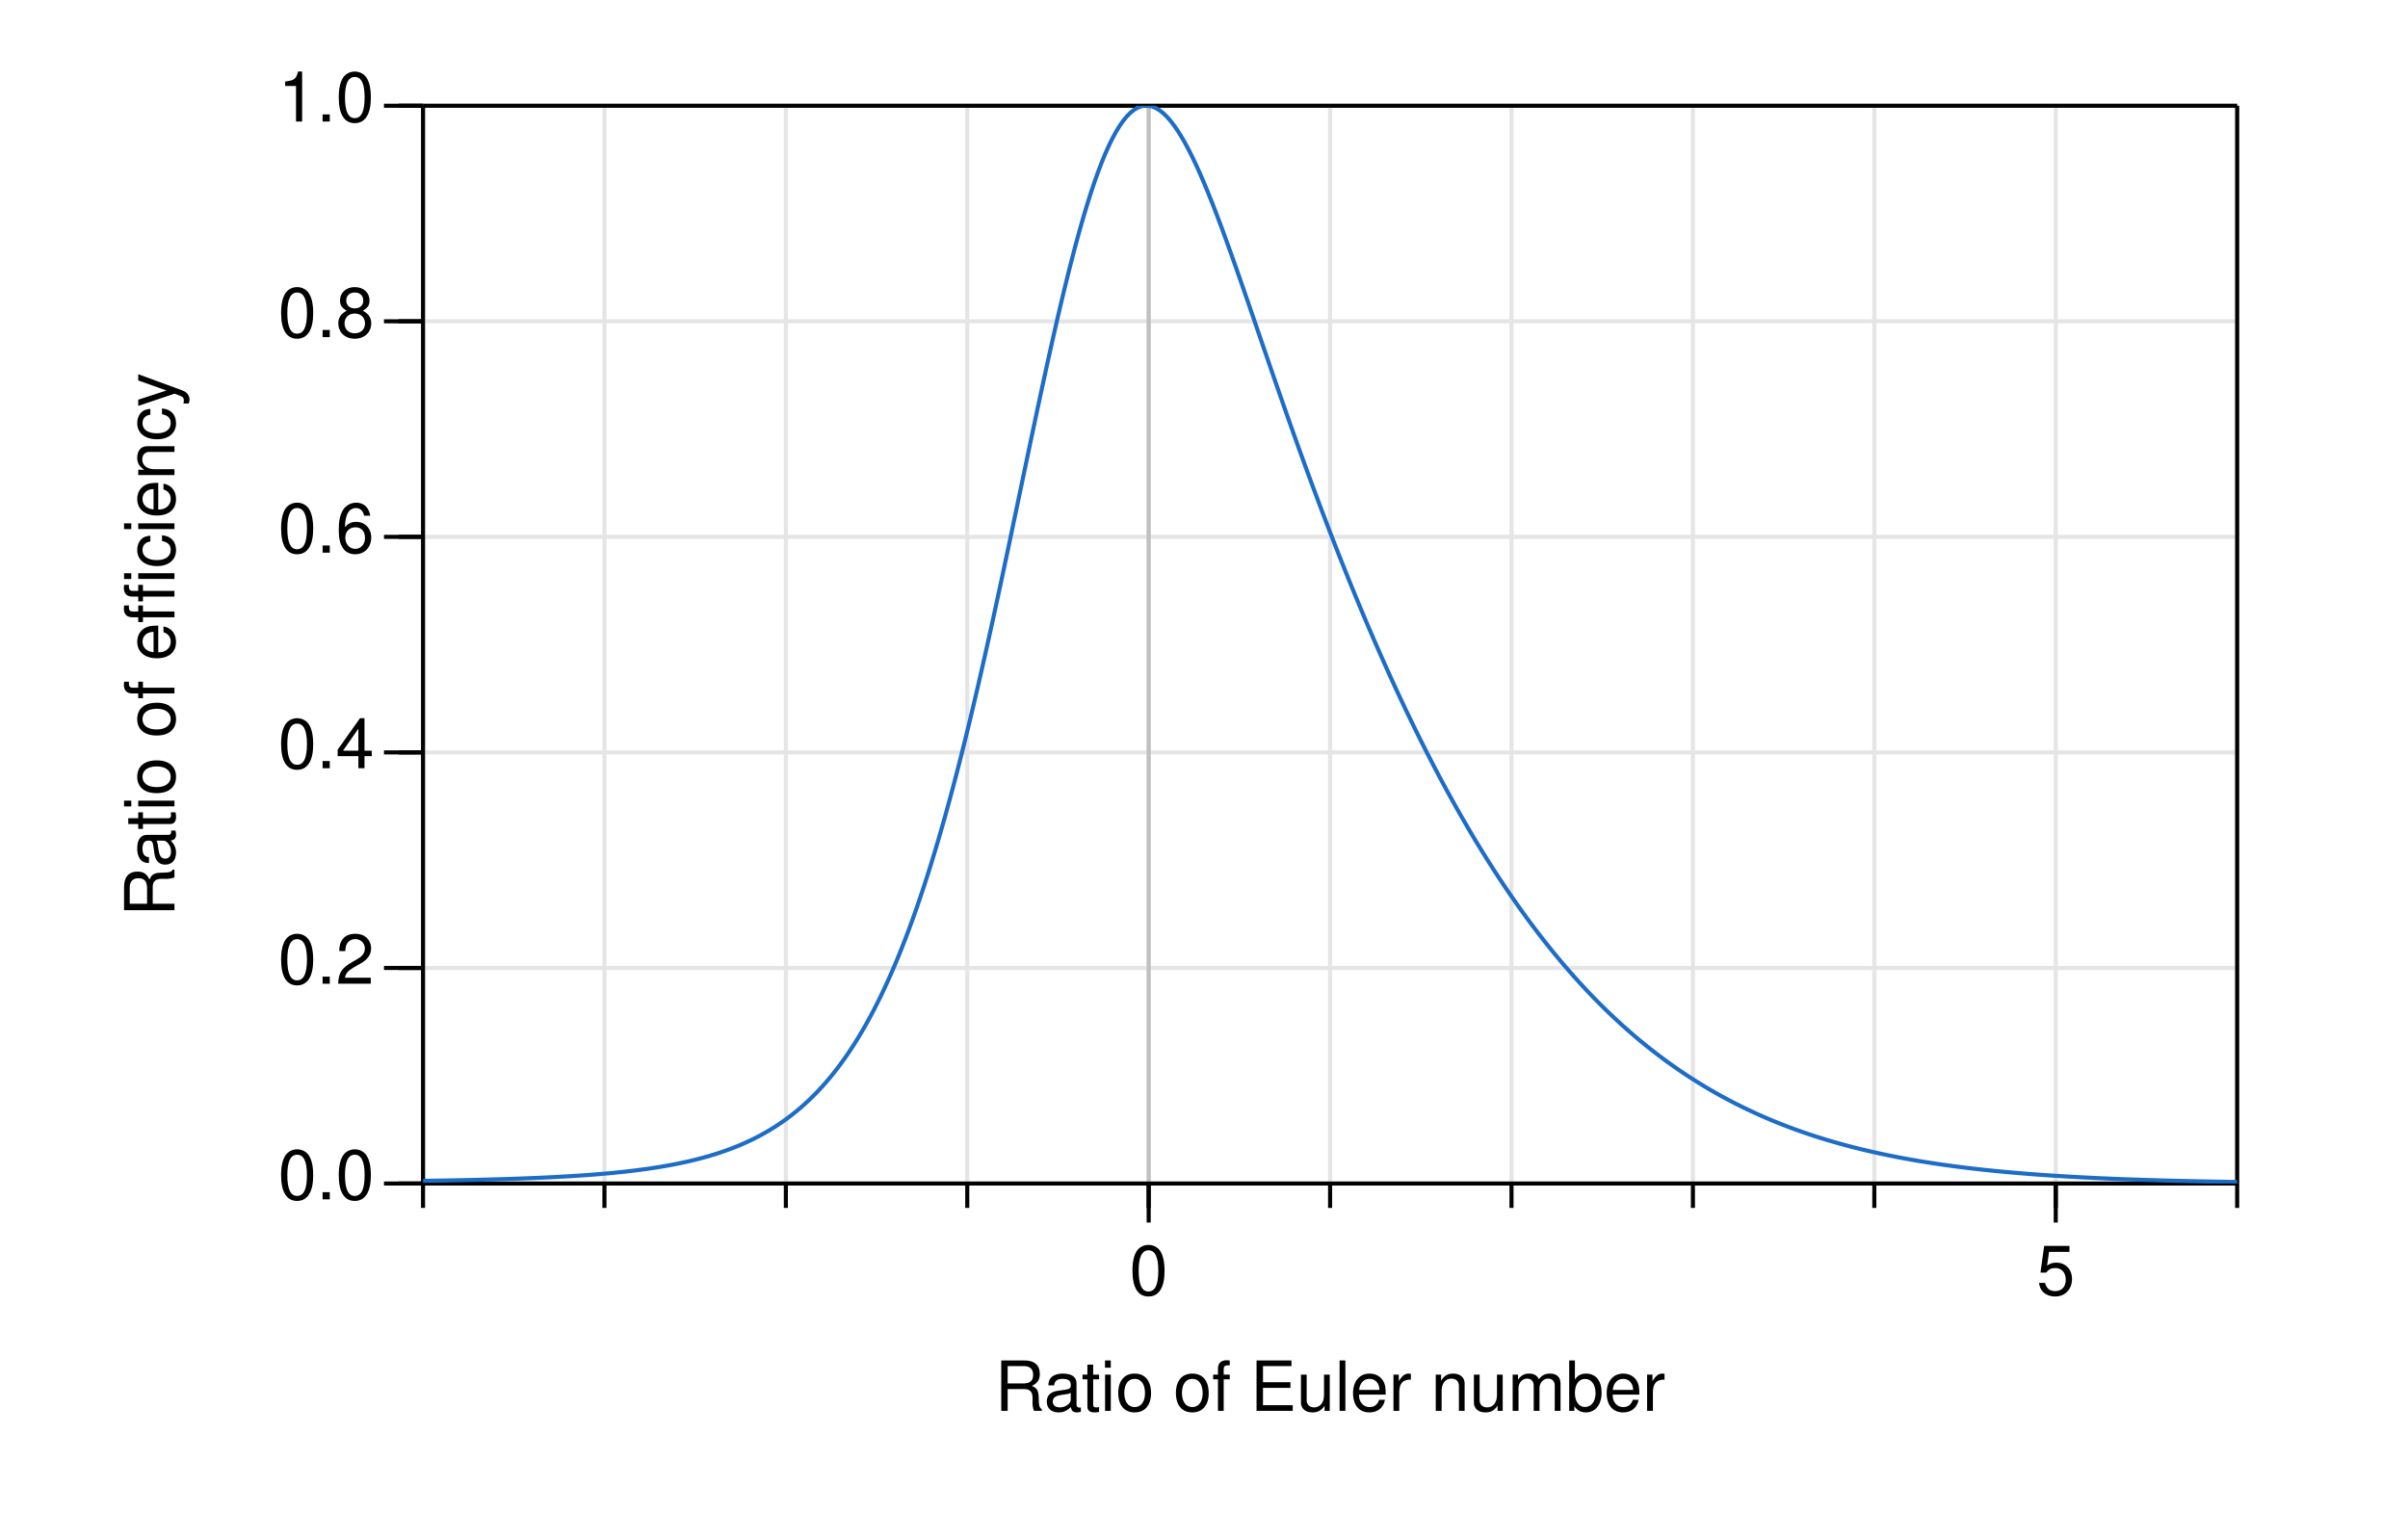
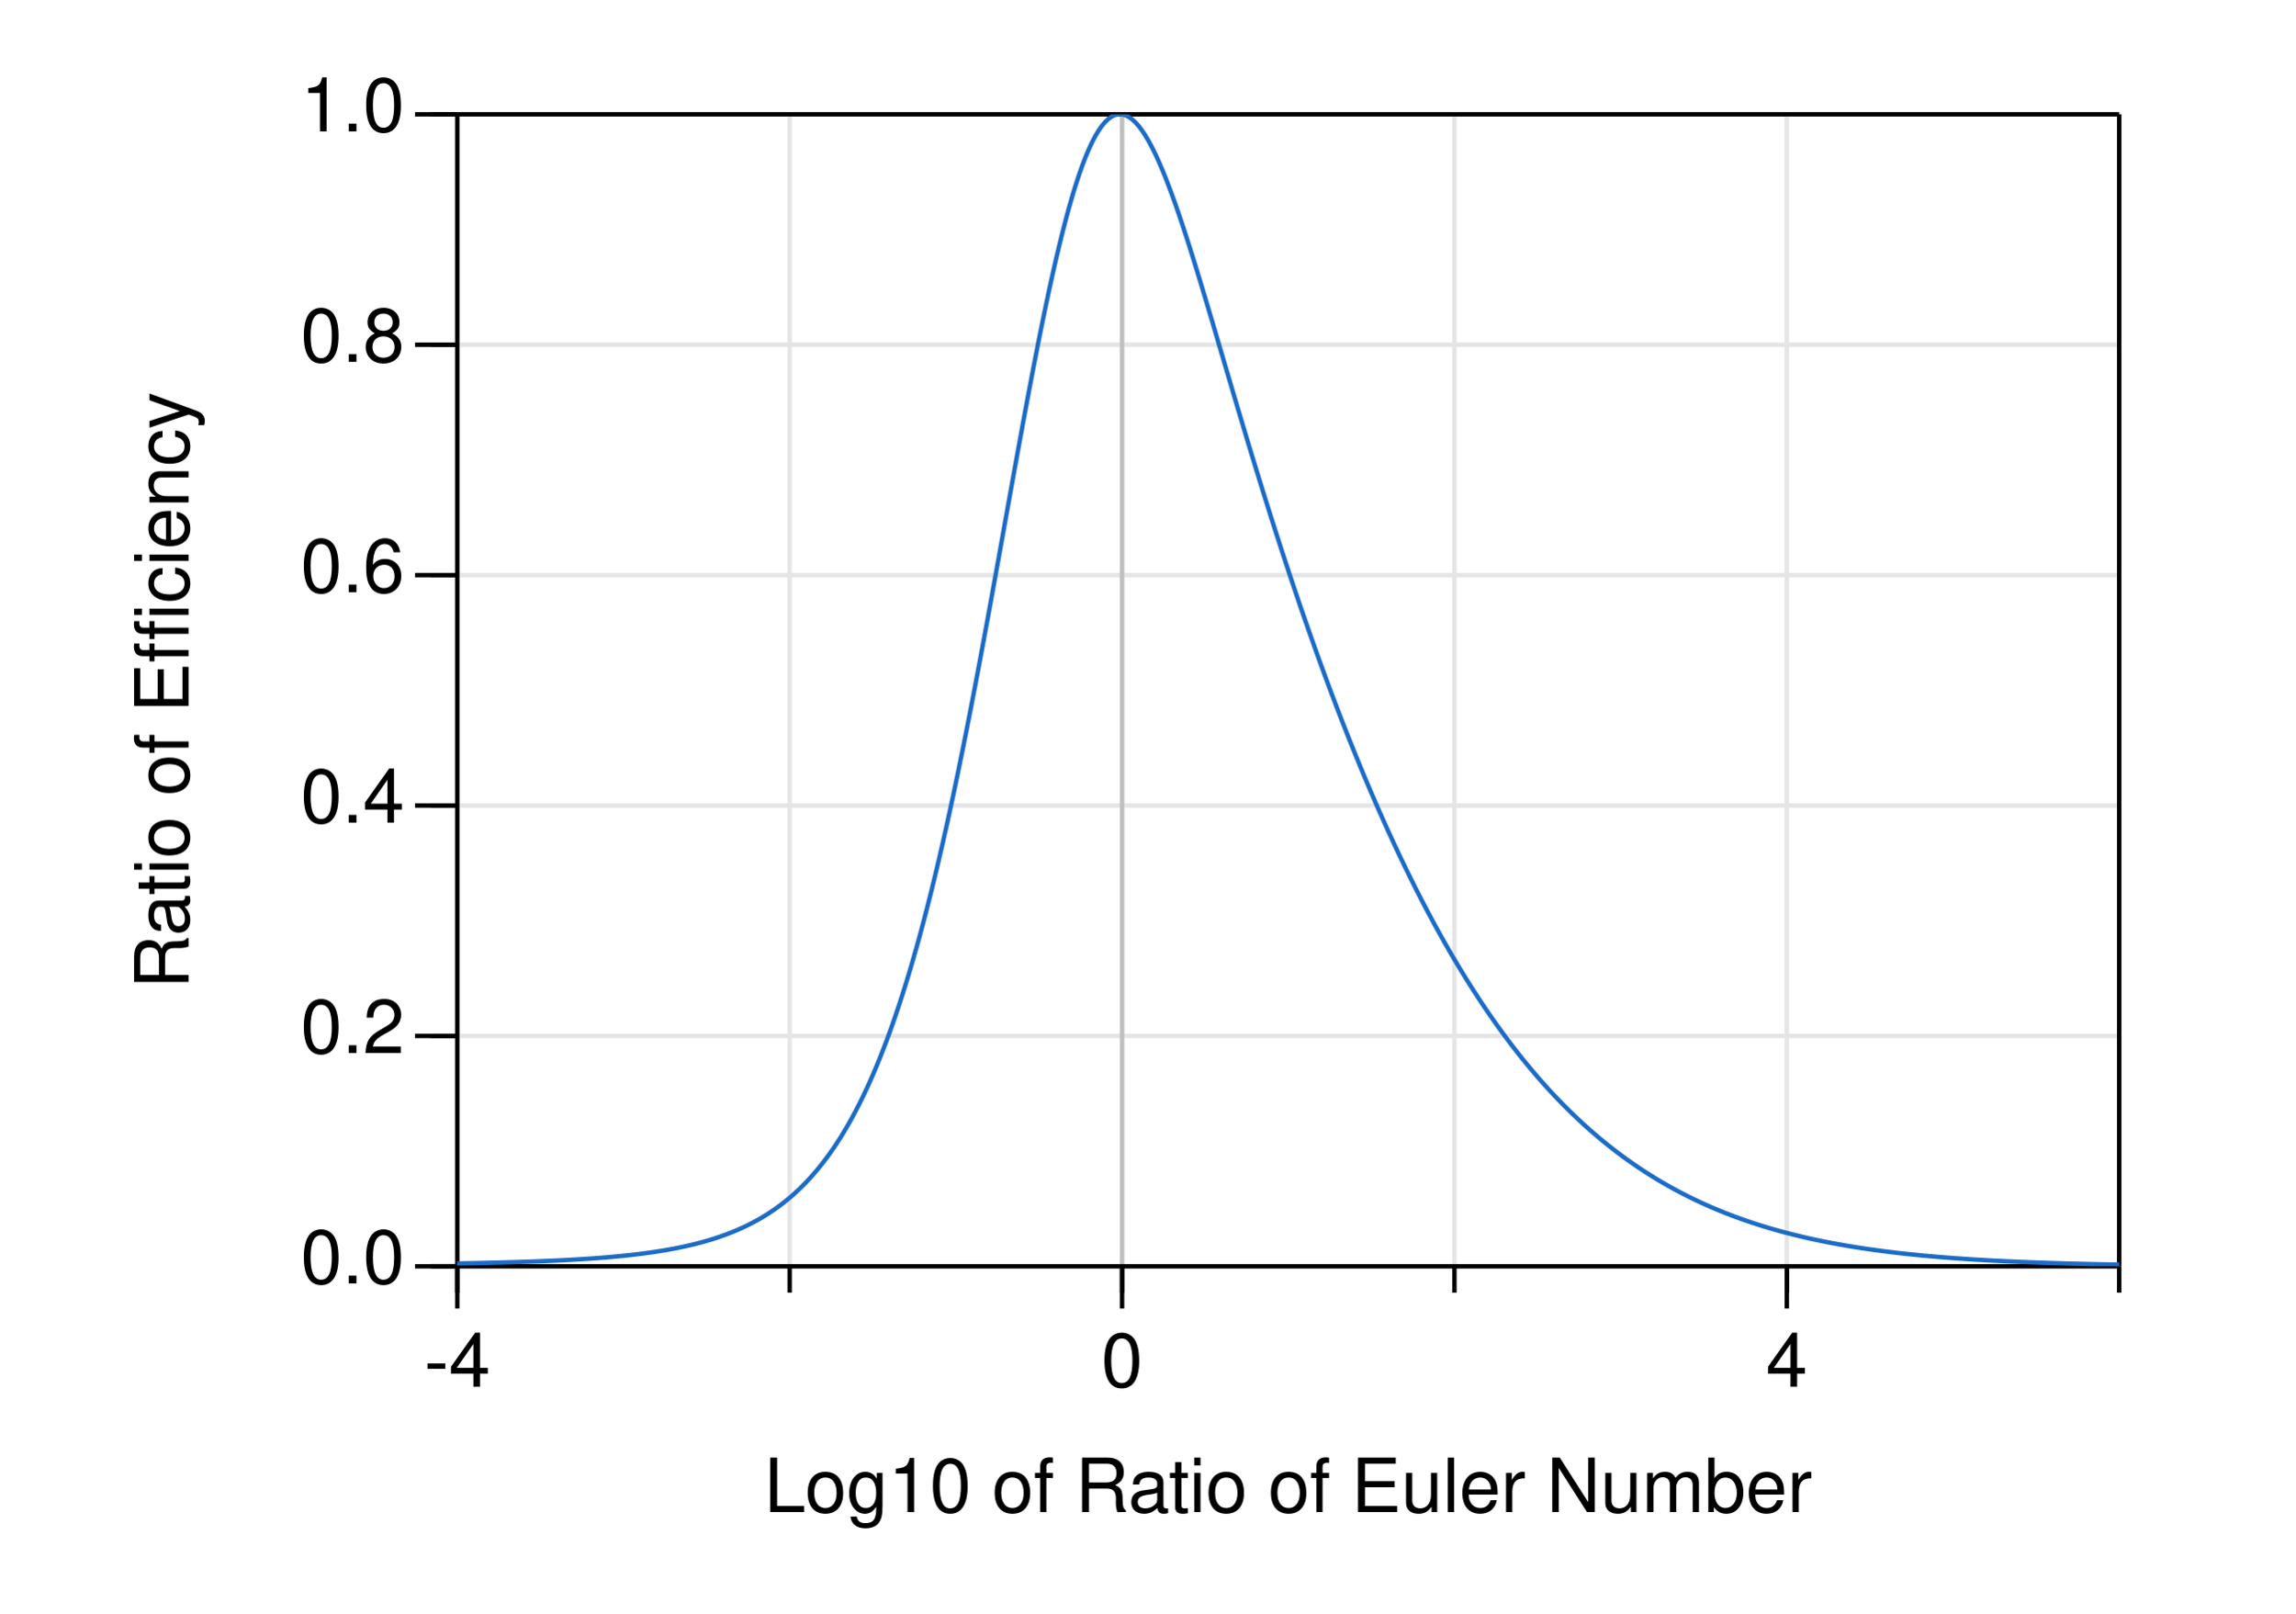
- <svg xmlns="http://www.w3.org/2000/svg" viewBox="0 0 592 372" version="1.1">
-   <polyline fill="none" stroke="rgb(229,229,229)" stroke-width="1" stroke-opacity="1" points="104,26 104,291" />
-   <polyline fill="none" stroke="rgb(229,229,229)" stroke-width="1" stroke-opacity="1" points="148.6,26 148.6,291" />
-   <polyline fill="none" stroke="rgb(229,229,229)" stroke-width="1" stroke-opacity="1" points="193.2,26 193.2,291" />
-   <polyline fill="none" stroke="rgb(229,229,229)" stroke-width="1" stroke-opacity="1" points="237.8,26 237.8,291" />
-   <polyline fill="none" stroke="rgb(229,229,229)" stroke-width="1" stroke-opacity="1" points="282.4,26 282.4,291" />
-   <polyline fill="none" stroke="rgb(229,229,229)" stroke-width="1" stroke-opacity="1" points="327,26 327,291" />
-   <polyline fill="none" stroke="rgb(229,229,229)" stroke-width="1" stroke-opacity="1" points="371.6,26 371.6,291" />
-   <polyline fill="none" stroke="rgb(229,229,229)" stroke-width="1" stroke-opacity="1" points="416.2,26 416.2,291" />
-   <polyline fill="none" stroke="rgb(229,229,229)" stroke-width="1" stroke-opacity="1" points="460.8,26 460.8,291" />
-   <polyline fill="none" stroke="rgb(229,229,229)" stroke-width="1" stroke-opacity="1" points="505.4,26 505.4,291" />
-   <polyline fill="none" stroke="rgb(229,229,229)" stroke-width="1" stroke-opacity="1" points="550,26 550,291" />
-   <polyline fill="none" stroke="rgb(229,229,229)" stroke-width="1" stroke-opacity="1" points="104,291 550,291" />
-   <polyline fill="none" stroke="rgb(229,229,229)" stroke-width="1" stroke-opacity="1" points="104,238 550,238" />
-   <polyline fill="none" stroke="rgb(229,229,229)" stroke-width="1" stroke-opacity="1" points="104,185 550,185" />
-   <polyline fill="none" stroke="rgb(229,229,229)" stroke-width="1" stroke-opacity="1" points="104,132 550,132" />
-   <polyline fill="none" stroke="rgb(229,229,229)" stroke-width="1" stroke-opacity="1" points="104,79 550,79" />
-   <polyline fill="none" stroke="rgb(229,229,229)" stroke-width="1" stroke-opacity="1" points="104,26 550,26" />
-   <polyline fill="none" stroke="rgb(192,192,192)" stroke-width="1" stroke-opacity="1" points="282.4,26 282.4,291" />
-   <polyline fill="none" stroke="rgb(0,0,0)" stroke-width="1" stroke-opacity="1" points="104,291 550,291" />
-   <polyline fill="none" stroke="rgb(0,0,0)" stroke-width="1" stroke-opacity="1" points="550,291 550,26" />
-   <polyline fill="none" stroke="rgb(0,0,0)" stroke-width="1" stroke-opacity="1" points="550,26 104,26" />
-   <polyline fill="none" stroke="rgb(0,0,0)" stroke-width="1" stroke-opacity="1" points="104,26 104,291" />
-   <polyline fill="none" stroke="rgb(0,0,0)" stroke-width="1" stroke-opacity="1" points="104,291 104,297" />
-   <polyline fill="none" stroke="rgb(0,0,0)" stroke-width="1" stroke-opacity="1" points="148.6,291 148.6,297" />
-   <polyline fill="none" stroke="rgb(0,0,0)" stroke-width="1" stroke-opacity="1" points="193.2,291 193.2,297" />
-   <polyline fill="none" stroke="rgb(0,0,0)" stroke-width="1" stroke-opacity="1" points="237.8,291 237.8,297" />
-   <polyline fill="none" stroke="rgb(0,0,0)" stroke-width="1" stroke-opacity="1" points="282.4,291 282.4,297" />
-   <polyline fill="none" stroke="rgb(0,0,0)" stroke-width="1" stroke-opacity="1" points="327,291 327,297" />
-   <polyline fill="none" stroke="rgb(0,0,0)" stroke-width="1" stroke-opacity="1" points="371.6,291 371.6,297" />
-   <polyline fill="none" stroke="rgb(0,0,0)" stroke-width="1" stroke-opacity="1" points="416.2,291 416.2,297" />
-   <polyline fill="none" stroke="rgb(0,0,0)" stroke-width="1" stroke-opacity="1" points="460.8,291 460.8,297" />
-   <polyline fill="none" stroke="rgb(0,0,0)" stroke-width="1" stroke-opacity="1" points="505.4,291 505.4,297" />
-   <polyline fill="none" stroke="rgb(0,0,0)" stroke-width="1" stroke-opacity="1" points="550,291 550,297" />
-   <polyline fill="none" stroke="rgb(0,0,0)" stroke-width="1" stroke-opacity="1" points="282.4,291 282.4,300.6" />
-   <text fill="rgb(0,0,0)" font-size="17" font-family="helvetica" text-anchor="middle" dominant-baseline="central" x="282.4" y="314.5">0</text>
-   <polyline fill="none" stroke="rgb(0,0,0)" stroke-width="1" stroke-opacity="1" points="505.4,291 505.4,300.6" />
-   <text fill="rgb(0,0,0)" font-size="17" font-family="helvetica" text-anchor="middle" dominant-baseline="central" x="505.4" y="314.5">5</text>
-   <polyline fill="none" stroke="rgb(0,0,0)" stroke-width="1" stroke-opacity="1" points="98,291 104,291" />
-   <polyline fill="none" stroke="rgb(0,0,0)" stroke-width="1" stroke-opacity="1" points="98,238 104,238" />
-   <polyline fill="none" stroke="rgb(0,0,0)" stroke-width="1" stroke-opacity="1" points="98,185 104,185" />
-   <polyline fill="none" stroke="rgb(0,0,0)" stroke-width="1" stroke-opacity="1" points="98,132 104,132" />
-   <polyline fill="none" stroke="rgb(0,0,0)" stroke-width="1" stroke-opacity="1" points="98,79 104,79" />
+ <svg xmlns="http://www.w3.org/2000/svg" viewBox="0 0 522 367" version="1.1">
+   <polyline fill="none" stroke="rgb(229,229,229)" stroke-width="1" stroke-opacity="1" points="104,26 104,288" />
+   <polyline fill="none" stroke="rgb(229,229,229)" stroke-width="1" stroke-opacity="1" points="179.6,26 179.6,288" />
+   <polyline fill="none" stroke="rgb(229,229,229)" stroke-width="1" stroke-opacity="1" points="255.2,26 255.2,288" />
+   <polyline fill="none" stroke="rgb(229,229,229)" stroke-width="1" stroke-opacity="1" points="330.8,26 330.8,288" />
+   <polyline fill="none" stroke="rgb(229,229,229)" stroke-width="1" stroke-opacity="1" points="406.4,26 406.4,288" />
+   <polyline fill="none" stroke="rgb(229,229,229)" stroke-width="1" stroke-opacity="1" points="482,26 482,288" />
+   <polyline fill="none" stroke="rgb(229,229,229)" stroke-width="1" stroke-opacity="1" points="104,288 482,288" />
+   <polyline fill="none" stroke="rgb(229,229,229)" stroke-width="1" stroke-opacity="1" points="104,235.6 482,235.6" />
+   <polyline fill="none" stroke="rgb(229,229,229)" stroke-width="1" stroke-opacity="1" points="104,183.2 482,183.2" />
+   <polyline fill="none" stroke="rgb(229,229,229)" stroke-width="1" stroke-opacity="1" points="104,130.8 482,130.8" />
+   <polyline fill="none" stroke="rgb(229,229,229)" stroke-width="1" stroke-opacity="1" points="104,78.4 482,78.4" />
+   <polyline fill="none" stroke="rgb(229,229,229)" stroke-width="1" stroke-opacity="1" points="104,26 482,26" />
+   <polyline fill="none" stroke="rgb(192,192,192)" stroke-width="1" stroke-opacity="1" points="255.2,26 255.2,288" />
+   <polyline fill="none" stroke="rgb(0,0,0)" stroke-width="1" stroke-opacity="1" points="104,288 482,288" />
+   <polyline fill="none" stroke="rgb(0,0,0)" stroke-width="1" stroke-opacity="1" points="482,288 482,26" />
+   <polyline fill="none" stroke="rgb(0,0,0)" stroke-width="1" stroke-opacity="1" points="482,26 104,26" />
+   <polyline fill="none" stroke="rgb(0,0,0)" stroke-width="1" stroke-opacity="1" points="104,26 104,288" />
+   <polyline fill="none" stroke="rgb(0,0,0)" stroke-width="1" stroke-opacity="1" points="104,288 104,294" />
+   <polyline fill="none" stroke="rgb(0,0,0)" stroke-width="1" stroke-opacity="1" points="179.6,288 179.6,294" />
+   <polyline fill="none" stroke="rgb(0,0,0)" stroke-width="1" stroke-opacity="1" points="255.2,288 255.2,294" />
+   <polyline fill="none" stroke="rgb(0,0,0)" stroke-width="1" stroke-opacity="1" points="330.8,288 330.8,294" />
+   <polyline fill="none" stroke="rgb(0,0,0)" stroke-width="1" stroke-opacity="1" points="406.4,288 406.4,294" />
+   <polyline fill="none" stroke="rgb(0,0,0)" stroke-width="1" stroke-opacity="1" points="482,288 482,294" />
+   <polyline fill="none" stroke="rgb(0,0,0)" stroke-width="1" stroke-opacity="1" points="104,288 104,297.6" />
+   <text fill="rgb(0,0,0)" font-size="17" font-family="helvetica" text-anchor="middle" dominant-baseline="central" x="104" y="311.5">-4</text>
+   <polyline fill="none" stroke="rgb(0,0,0)" stroke-width="1" stroke-opacity="1" points="255.2,288 255.2,297.6" />
+   <text fill="rgb(0,0,0)" font-size="17" font-family="helvetica" text-anchor="middle" dominant-baseline="central" x="255.2" y="311.5">0</text>
+   <polyline fill="none" stroke="rgb(0,0,0)" stroke-width="1" stroke-opacity="1" points="406.4,288 406.4,297.6" />
+   <text fill="rgb(0,0,0)" font-size="17" font-family="helvetica" text-anchor="middle" dominant-baseline="central" x="406.4" y="311.5">4</text>
+   <polyline fill="none" stroke="rgb(0,0,0)" stroke-width="1" stroke-opacity="1" points="98,288 104,288" />
+   <polyline fill="none" stroke="rgb(0,0,0)" stroke-width="1" stroke-opacity="1" points="98,235.6 104,235.6" />
+   <polyline fill="none" stroke="rgb(0,0,0)" stroke-width="1" stroke-opacity="1" points="98,183.2 104,183.2" />
+   <polyline fill="none" stroke="rgb(0,0,0)" stroke-width="1" stroke-opacity="1" points="98,130.8 104,130.8" />
+   <polyline fill="none" stroke="rgb(0,0,0)" stroke-width="1" stroke-opacity="1" points="98,78.4 104,78.4" />
  <polyline fill="none" stroke="rgb(0,0,0)" stroke-width="1" stroke-opacity="1" points="98,26 104,26" />
-   <rect fill="none" stroke="none" stroke-dasharray="none" stroke-width="1" stroke-opacity="1" x="14" y="280" width="78" height="22" />
-   <polyline fill="none" stroke="rgb(0,0,0)" stroke-width="1" stroke-opacity="1" points="94.4,291 104,291" />
-   <text fill="rgb(0,0,0)" font-size="17" font-family="helvetica" text-anchor="end" dominant-baseline="central" x="92" y="291">0.0</text>
-   <polyline fill="none" stroke="rgb(0,0,0)" stroke-width="1" stroke-opacity="1" points="94.4,238 104,238" />
-   <text fill="rgb(0,0,0)" font-size="17" font-family="helvetica" text-anchor="end" dominant-baseline="central" x="92" y="238">0.2</text>
-   <polyline fill="none" stroke="rgb(0,0,0)" stroke-width="1" stroke-opacity="1" points="94.4,185 104,185" />
-   <text fill="rgb(0,0,0)" font-size="17" font-family="helvetica" text-anchor="end" dominant-baseline="central" x="92" y="185">0.4</text>
-   <polyline fill="none" stroke="rgb(0,0,0)" stroke-width="1" stroke-opacity="1" points="94.4,132 104,132" />
-   <text fill="rgb(0,0,0)" font-size="17" font-family="helvetica" text-anchor="end" dominant-baseline="central" x="92" y="132">0.6</text>
-   <polyline fill="none" stroke="rgb(0,0,0)" stroke-width="1" stroke-opacity="1" points="94.4,79 104,79" />
-   <text fill="rgb(0,0,0)" font-size="17" font-family="helvetica" text-anchor="end" dominant-baseline="central" x="92" y="79">0.8</text>
+   <rect fill="none" stroke="none" stroke-dasharray="none" stroke-width="1" stroke-opacity="1" x="14" y="277" width="78" height="22" />
+   <polyline fill="none" stroke="rgb(0,0,0)" stroke-width="1" stroke-opacity="1" points="94.4,288 104,288" />
+   <text fill="rgb(0,0,0)" font-size="17" font-family="helvetica" text-anchor="end" dominant-baseline="central" x="92" y="288">0.0</text>
+   <polyline fill="none" stroke="rgb(0,0,0)" stroke-width="1" stroke-opacity="1" points="94.4,235.6 104,235.6" />
+   <text fill="rgb(0,0,0)" font-size="17" font-family="helvetica" text-anchor="end" dominant-baseline="central" x="92" y="235.6">0.2</text>
+   <polyline fill="none" stroke="rgb(0,0,0)" stroke-width="1" stroke-opacity="1" points="94.4,183.2 104,183.2" />
+   <text fill="rgb(0,0,0)" font-size="17" font-family="helvetica" text-anchor="end" dominant-baseline="central" x="92" y="183.2">0.4</text>
+   <polyline fill="none" stroke="rgb(0,0,0)" stroke-width="1" stroke-opacity="1" points="94.4,130.8 104,130.8" />
+   <text fill="rgb(0,0,0)" font-size="17" font-family="helvetica" text-anchor="end" dominant-baseline="central" x="92" y="130.8">0.6</text>
+   <polyline fill="none" stroke="rgb(0,0,0)" stroke-width="1" stroke-opacity="1" points="94.4,78.4 104,78.4" />
+   <text fill="rgb(0,0,0)" font-size="17" font-family="helvetica" text-anchor="end" dominant-baseline="central" x="92" y="78.4">0.8</text>
  <polyline fill="none" stroke="rgb(0,0,0)" stroke-width="1" stroke-opacity="1" points="94.4,26 104,26" />
  <text fill="rgb(0,0,0)" font-size="17" font-family="helvetica" text-anchor="end" dominant-baseline="central" x="92" y="26">1.0</text>
-   <text fill="rgb(0,0,0)" font-size="17" font-family="helvetica" text-anchor="middle" dominant-baseline="central" transform="translate(39, 158.5) rotate(-90)">Ratio of efficiency</text>
-   <text fill="rgb(0,0,0)" font-size="17" font-family="helvetica" text-anchor="middle" dominant-baseline="central" x="327" y="343">Ratio of Euler number</text>
+   <text fill="rgb(0,0,0)" font-size="17" font-family="helvetica" text-anchor="middle" dominant-baseline="central" transform="translate(39, 157) rotate(-90)">Ratio of Efficiency</text>
+   <text fill="rgb(0,0,0)" font-size="17" font-family="helvetica" text-anchor="middle" dominant-baseline="central" x="293" y="340">Log10 of Ratio of Euler Number</text>
  <clipPath id="clipArea1">
-     <rect x="104" y="26" width="447" height="265">
+     <rect x="104" y="26" width="379" height="262">
		</rect>
  </clipPath>
-   <polyline fill="none" stroke="rgb(28,108,200)" stroke-width="1" stroke-opacity="1" clip-path="url(#clipArea1)" points="104,290.343 104.892,290.33 105.784,290.316 106.676,290.302 107.568,290.287 108.46,290.272 109.352,290.257 110.244,290.24 111.136,290.224 112.028,290.207 112.92,290.189 113.812,290.17 114.704,290.151 115.596,290.132 116.488,290.111 117.38,290.09 118.272,290.068 119.164,290.046 120.056,290.022 120.948,289.998 121.84,289.973 122.732,289.947 123.624,289.92 124.516,289.893 125.408,289.864 126.3,289.834 127.192,289.803 128.084,289.771 128.976,289.737 129.868,289.703 130.76,289.667 131.652,289.63 132.544,289.591 133.436,289.551 134.328,289.51 135.22,289.467 136.112,289.422 137.004,289.376 137.896,289.327 138.788,289.277 139.68,289.225 140.572,289.171 141.464,289.115 142.356,289.057 143.248,288.996 144.14,288.933 145.032,288.867 145.924,288.799 146.816,288.728 147.708,288.654 148.6,288.577 149.492,288.497 150.384,288.413 151.276,288.327 152.168,288.236 153.06,288.142 153.952,288.045 154.844,287.943 155.736,287.836 156.628,287.726 157.52,287.61 158.412,287.49 159.304,287.365 160.196,287.234 161.088,287.098 161.98,286.956 162.872,286.809 163.764,286.654 164.656,286.493 165.548,286.326 166.44,286.15 167.332,285.968 168.224,285.777 169.116,285.579 170.008,285.371 170.9,285.155 171.792,284.929 172.684,284.693 173.576,284.447 174.468,284.19 175.36,283.922 176.252,283.642 177.144,283.349 178.036,283.044 178.928,282.726 179.82,282.393 180.712,282.046 181.604,281.683 182.496,281.304 183.388,280.909 184.28,280.496 185.172,280.065 186.064,279.616 186.956,279.146 187.848,278.655 188.74,278.144 189.632,277.609 190.524,277.052 191.416,276.469 192.308,275.862 193.2,275.228 194.092,274.566 194.984,273.876 195.876,273.156 196.768,272.405 197.66,271.622 198.552,270.805 199.444,269.953 200.336,269.066 201.228,268.14 202.12,267.176 203.012,266.172 203.904,265.125 204.796,264.036 205.688,262.901 206.58,261.72 207.472,260.492 208.364,259.213 209.256,257.884 210.148,256.501 211.04,255.064 211.932,253.572 212.824,252.021 213.716,250.411 214.608,248.74 215.5,247.007 216.392,245.209 217.284,243.345 218.176,241.414 219.068,239.414 219.96,237.344 220.852,235.202 221.744,232.986 222.636,230.697 223.528,228.332 224.42,225.89 225.312,223.371 226.204,220.773 227.096,218.096 227.988,215.339 228.88,212.503 229.772,209.585 230.664,206.587 231.556,203.509 232.448,200.351 233.34,197.113 234.232,193.797 235.124,190.403 236.016,186.932 236.908,183.387 237.8,179.769 238.692,176.081 239.584,172.324 240.476,168.501 241.368,164.616 242.26,160.673 243.152,156.674 244.044,152.625 244.936,148.529 245.828,144.392 246.72,140.218 247.612,136.014 248.504,131.784 249.396,127.536 250.288,123.277 251.18,119.011 252.072,114.748 252.964,110.494 253.856,106.258 254.748,102.046 255.64,97.868 256.532,93.731 257.424,89.643 258.316,85.615 259.208,81.653 260.1,77.768 260.992,73.966 261.884,70.258 262.776,66.651 263.668,63.155 264.56,59.776 265.452,56.523 266.344,53.404 267.236,50.426 268.128,47.595 269.02,44.919 269.912,42.404 270.804,40.054 271.696,37.875 272.588,35.871 273.48,34.046 274.372,32.403 275.264,30.945 276.156,29.674 277.048,28.59 277.94,27.694 278.832,26.985 279.724,26.464 280.616,26.128 281.508,25.974 282.4,26 283.292,26.203 284.184,26.577 285.076,27.119 285.968,27.824 286.86,28.685 287.752,29.696 288.644,30.852 289.536,32.145 290.428,33.568 291.32,35.115 292.212,36.778 293.104,38.548 293.996,40.42 294.888,42.386 295.78,44.437 296.672,46.567 297.564,48.769 298.456,51.036 299.348,53.36 300.24,55.736 301.132,58.157 302.024,60.618 302.916,63.112 303.808,65.634 304.7,68.18 305.592,70.745 306.484,73.324 307.376,75.913 308.268,78.51 309.16,81.109 310.052,83.71 310.944,86.308 311.836,88.901 312.728,91.488 313.62,94.066 314.512,96.633 315.404,99.188 316.296,101.73 317.188,104.257 318.08,106.768 318.972,109.263 319.864,111.741 320.756,114.2 321.648,116.641 322.54,119.064 323.432,121.466 324.324,123.849 325.216,126.212 326.108,128.555 327,130.877 327.892,133.179 328.784,135.46 329.676,137.72 330.568,139.959 331.46,142.177 332.352,144.373 333.244,146.549 334.136,148.703 335.028,150.837 335.92,152.949 336.812,155.039 337.704,157.108 338.596,159.157 339.488,161.183 340.38,163.189 341.272,165.173 342.164,167.136 343.056,169.078 343.948,170.999 344.84,172.898 345.732,174.777 346.624,176.635 347.516,178.471 348.408,180.287 349.3,182.082 350.192,183.856 351.084,185.609 351.976,187.341 352.868,189.053 353.76,190.745 354.652,192.416 355.544,194.067 356.436,195.697 357.328,197.307 358.22,198.897 359.112,200.468 360.004,202.018 360.896,203.548 361.788,205.059 362.68,206.551 363.572,208.023 364.464,209.475 365.356,210.908 366.248,212.323 367.14,213.718 368.032,215.094 368.924,216.452 369.816,217.791 370.708,219.111 371.6,220.413 372.492,221.697 373.384,222.963 374.276,224.211 375.168,225.441 376.06,226.653 376.952,227.848 377.844,229.026 378.736,230.186 379.628,231.329 380.52,232.455 381.412,233.565 382.304,234.657 383.196,235.734 384.088,236.793 384.98,237.837 385.872,238.865 386.764,239.876 387.656,240.872 388.548,241.853 389.44,242.817 390.332,243.767 391.224,244.702 392.116,245.621 393.008,246.526 393.9,247.416 394.792,248.291 395.684,249.152 396.576,249.999 397.468,250.832 398.36,251.651 399.252,252.457 400.144,253.248 401.036,254.027 401.928,254.792 402.82,255.544 403.712,256.283 404.604,257.01 405.496,257.723 406.388,258.425 407.28,259.113 408.172,259.79 409.064,260.455 409.956,261.108 410.848,261.749 411.74,262.379 412.632,262.997 413.524,263.604 414.416,264.2 415.308,264.785 416.2,265.36 417.092,265.923 417.984,266.477 418.876,267.019 419.768,267.552 420.66,268.074 421.552,268.587 422.444,269.09 423.336,269.583 424.228,270.067 425.12,270.541 426.012,271.007 426.904,271.463 427.796,271.91 428.688,272.348 429.58,272.778 430.472,273.199 431.364,273.612 432.256,274.017 433.148,274.413 434.04,274.802 434.932,275.182 435.824,275.555 436.716,275.92 437.608,276.278 438.5,276.629 439.392,276.972 440.284,277.308 441.176,277.637 442.068,277.959 442.96,278.274 443.852,278.583 444.744,278.885 445.636,279.18 446.528,279.47 447.42,279.753 448.312,280.03 449.204,280.301 450.096,280.566 450.988,280.825 451.88,281.079 452.772,281.327 453.664,281.57 454.556,281.807 455.448,282.039 456.34,282.266 457.232,282.487 458.124,282.704 459.016,282.916 459.908,283.123 460.8,283.325 461.692,283.523 462.584,283.716 463.476,283.905 464.368,284.089 465.26,284.269 466.152,284.445 467.044,284.617 467.936,284.785 468.828,284.949 469.72,285.109 470.612,285.265 471.504,285.417 472.396,285.566 473.288,285.712 474.18,285.853 475.072,285.992 475.964,286.127 476.856,286.259 477.748,286.387 478.64,286.513 479.532,286.635 480.424,286.754 481.316,286.871 482.208,286.984 483.1,287.095 483.992,287.203 484.884,287.308 485.776,287.411 486.668,287.511 487.56,287.608 488.452,287.703 489.344,287.796 490.236,287.886 491.128,287.974 492.02,288.06 492.912,288.143 493.804,288.225 494.696,288.304 495.588,288.381 496.48,288.456 497.372,288.53 498.264,288.601 499.156,288.67 500.048,288.738 500.94,288.804 501.832,288.868 502.724,288.93 503.616,288.991 504.508,289.05 505.4,289.107 506.292,289.163 507.184,289.217 508.076,289.27 508.968,289.322 509.86,289.372 510.752,289.42 511.644,289.468 512.536,289.514 513.428,289.559 514.32,289.602 515.212,289.644 516.104,289.686 516.996,289.726 517.888,289.764 518.78,289.802 519.672,289.839 520.564,289.875 521.456,289.909 522.348,289.943 523.24,289.976 524.132,290.007 525.024,290.038 525.916,290.068 526.808,290.097 527.7,290.126 528.592,290.153 529.484,290.18 530.376,290.206 531.268,290.231 532.16,290.255 533.052,290.279 533.944,290.302 534.836,290.324 535.728,290.346 536.62,290.367 537.512,290.387 538.404,290.407 539.296,290.426 540.188,290.445 541.08,290.463 541.972,290.48 542.864,290.497 543.756,290.513 544.648,290.529 545.54,290.545 546.432,290.56 547.324,290.574 548.216,290.588 549.108,290.602 550,290.615 550,290.615" />
+   <polyline fill="none" stroke="rgb(28,108,200)" stroke-width="1" stroke-opacity="1" clip-path="url(#clipArea1)" points="104,287.35 104.756,287.337 105.512,287.324 106.268,287.31 107.024,287.295 107.78,287.28 108.536,287.265 109.292,287.249 110.048,287.233 110.804,287.216 111.56,287.198 112.316,287.18 113.072,287.161 113.828,287.141 114.584,287.121 115.34,287.1 116.096,287.079 116.852,287.057 117.608,287.033 118.364,287.01 119.12,286.985 119.876,286.959 120.632,286.933 121.388,286.905 122.144,286.877 122.9,286.847 123.656,286.816 124.412,286.785 125.168,286.752 125.924,286.718 126.68,286.682 127.436,286.645 128.192,286.607 128.948,286.568 129.704,286.527 130.46,286.484 131.216,286.44 131.972,286.394 132.728,286.346 133.484,286.297 134.24,286.245 134.996,286.192 135.752,286.136 136.508,286.079 137.264,286.018 138.02,285.956 138.776,285.891 139.532,285.824 140.288,285.753 141.044,285.68 141.8,285.604 142.556,285.525 143.312,285.443 144.068,285.357 144.824,285.268 145.58,285.175 146.336,285.078 147.092,284.977 147.848,284.872 148.604,284.763 149.36,284.649 150.116,284.53 150.872,284.406 151.628,284.277 152.384,284.143 153.14,284.002 153.896,283.856 154.652,283.703 155.408,283.544 156.164,283.378 156.92,283.205 157.676,283.025 158.432,282.836 159.188,282.64 159.944,282.435 160.7,282.221 161.456,281.997 162.212,281.764 162.968,281.521 163.724,281.267 164.48,281.002 165.236,280.725 165.992,280.436 166.748,280.134 167.504,279.819 168.26,279.49 169.016,279.147 169.772,278.788 170.528,278.414 171.284,278.023 172.04,277.615 172.796,277.189 173.552,276.744 174.308,276.28 175.064,275.795 175.82,275.289 176.576,274.761 177.332,274.209 178.088,273.634 178.844,273.033 179.6,272.406 180.356,271.752 181.112,271.07 181.868,270.358 182.624,269.616 183.38,268.841 184.136,268.034 184.892,267.192 185.648,266.314 186.404,265.399 187.16,264.446 187.916,263.453 188.672,262.418 189.428,261.341 190.184,260.219 190.94,259.052 191.696,257.837 192.452,256.573 193.208,255.259 193.964,253.892 194.72,252.471 195.476,250.995 196.232,249.462 196.988,247.871 197.744,246.219 198.5,244.505 199.256,242.727 200.012,240.885 200.768,238.975 201.524,236.998 202.28,234.951 203.036,232.833 203.792,230.643 204.548,228.38 205.304,226.041 206.06,223.627 206.816,221.136 207.572,218.568 208.328,215.921 209.084,213.196 209.84,210.391 210.596,207.507 211.352,204.543 212.108,201.5 212.864,198.377 213.62,195.176 214.376,191.897 215.132,188.542 215.888,185.111 216.644,181.606 217.4,178.029 218.156,174.382 218.912,170.667 219.668,166.888 220.424,163.047 221.18,159.148 221.936,155.195 222.692,151.191 223.448,147.142 224.204,143.051 224.96,138.925 225.716,134.768 226.472,130.587 227.228,126.387 227.984,122.175 228.74,117.958 229.496,113.743 230.252,109.538 231.008,105.349 231.764,101.185 232.52,97.054 233.276,92.964 234.032,88.923 234.788,84.94 235.544,81.023 236.3,77.181 237.056,73.423 237.812,69.757 238.568,66.191 239.324,62.734 240.08,59.394 240.836,56.178 241.592,53.094 242.348,50.149 243.104,47.351 243.86,44.705 244.616,42.218 245.372,39.895 246.128,37.74 246.884,35.759 247.64,33.955 248.396,32.331 249.152,30.889 249.908,29.632 250.664,28.561 251.42,27.675 252.176,26.974 252.932,26.459 253.688,26.126 254.444,25.974 255.2,26 255.956,26.2 256.712,26.571 257.468,27.107 258.224,27.803 258.98,28.654 259.736,29.654 260.492,30.797 261.248,32.075 262.004,33.483 262.76,35.012 263.516,36.656 264.272,38.406 265.028,40.257 265.784,42.2 266.54,44.228 267.296,46.335 268.052,48.512 268.808,50.752 269.564,53.051 270.32,55.4 271.076,57.794 271.832,60.226 272.588,62.692 273.344,65.186 274.1,67.703 274.856,70.238 275.612,72.788 276.368,75.348 277.124,77.915 277.88,80.486 278.636,83.056 279.392,85.625 280.148,88.189 280.904,90.747 281.66,93.295 282.416,95.834 283.172,98.36 283.928,100.873 284.684,103.371 285.44,105.854 286.196,108.321 286.952,110.77 287.708,113.202 288.464,115.615 289.22,118.01 289.976,120.386 290.732,122.742 291.488,125.078 292.244,127.394 293,129.69 293.756,131.966 294.512,134.221 295.268,136.455 296.024,138.669 296.78,140.861 297.536,143.033 298.292,145.184 299.048,147.314 299.804,149.423 300.56,151.511 301.316,153.578 302.072,155.624 302.828,157.649 303.584,159.653 304.34,161.636 305.096,163.598 305.852,165.538 306.608,167.458 307.364,169.357 308.12,171.235 308.876,173.093 309.632,174.929 310.388,176.745 311.144,178.54 311.9,180.315 312.656,182.068 313.412,183.802 314.168,185.515 314.924,187.207 315.68,188.88 316.436,190.532 317.192,192.164 317.948,193.776 318.704,195.368 319.46,196.94 320.216,198.492 320.972,200.025 321.728,201.538 322.484,203.032 323.24,204.507 323.996,205.962 324.752,207.398 325.508,208.815 326.264,210.213 327.02,211.593 327.776,212.953 328.532,214.296 329.288,215.619 330.044,216.925 330.8,218.212 331.556,219.482 332.312,220.733 333.068,221.967 333.824,223.183 334.58,224.382 335.336,225.563 336.092,226.727 336.848,227.874 337.604,229.005 338.36,230.118 339.116,231.215 339.872,232.295 340.628,233.359 341.384,234.407 342.14,235.439 342.896,236.455 343.652,237.455 344.408,238.44 345.164,239.409 345.92,240.363 346.676,241.302 347.432,242.226 348.188,243.135 348.944,244.029 349.7,244.909 350.456,245.775 351.212,246.626 351.968,247.463 352.724,248.287 353.48,249.097 354.236,249.893 354.992,250.676 355.748,251.445 356.504,252.202 357.26,252.945 358.016,253.676 358.772,254.394 359.528,255.1 360.284,255.793 361.04,256.474 361.796,257.144 362.552,257.801 363.308,258.446 364.064,259.08 364.82,259.703 365.576,260.314 366.332,260.915 367.088,261.504 367.844,262.082 368.6,262.65 369.356,263.207 370.112,263.754 370.868,264.291 371.624,264.817 372.38,265.334 373.136,265.841 373.892,266.338 374.648,266.826 375.404,267.304 376.16,267.773 376.916,268.233 377.672,268.684 378.428,269.126 379.184,269.56 379.94,269.984 380.696,270.401 381.452,270.809 382.208,271.209 382.964,271.601 383.72,271.985 384.476,272.361 385.232,272.73 385.988,273.091 386.744,273.445 387.5,273.791 388.256,274.13 389.012,274.463 389.768,274.788 390.524,275.106 391.28,275.418 392.036,275.723 392.792,276.022 393.548,276.314 394.304,276.6 395.06,276.88 395.816,277.154 396.572,277.422 397.328,277.684 398.084,277.94 398.84,278.191 399.596,278.436 400.352,278.676 401.108,278.911 401.864,279.14 402.62,279.364 403.376,279.584 404.132,279.798 404.888,280.007 405.644,280.212 406.4,280.412 407.156,280.608 407.912,280.799 408.668,280.985 409.424,281.168 410.18,281.346 410.936,281.52 411.692,281.689 412.448,281.855 413.204,282.017 413.96,282.175 414.716,282.33 415.472,282.481 416.228,282.628 416.984,282.772 417.74,282.912 418.496,283.049 419.252,283.182 420.008,283.312 420.764,283.439 421.52,283.564 422.276,283.684 423.032,283.802 423.788,283.918 424.544,284.03 425.3,284.139 426.056,284.246 426.812,284.35 427.568,284.452 428.324,284.55 429.08,284.647 429.836,284.741 430.592,284.832 431.348,284.922 432.104,285.009 432.86,285.093 433.616,285.176 434.372,285.256 435.128,285.335 435.884,285.411 436.64,285.485 437.396,285.558 438.152,285.628 438.908,285.697 439.664,285.763 440.42,285.828 441.176,285.892 441.932,285.953 442.688,286.013 443.444,286.072 444.2,286.128 444.956,286.184 445.712,286.237 446.468,286.29 447.224,286.341 447.98,286.39 448.736,286.438 449.492,286.485 450.248,286.531 451.004,286.575 451.76,286.618 452.516,286.66 453.272,286.7 454.028,286.74 454.784,286.778 455.54,286.816 456.296,286.852 457.052,286.887 457.808,286.922 458.564,286.955 459.32,286.987 460.076,287.019 460.832,287.049 461.588,287.079 462.344,287.108 463.1,287.136 463.856,287.163 464.612,287.189 465.368,287.215 466.124,287.24 466.88,287.264 467.636,287.287 468.392,287.31 469.148,287.332 469.904,287.353 470.66,287.374 471.416,287.394 472.172,287.414 472.928,287.432 473.684,287.451 474.44,287.469 475.196,287.486 475.952,287.503 476.708,287.519 477.464,287.535 478.22,287.55 478.976,287.565 479.732,287.579 480.488,287.593 481.244,287.607 482,287.62 482,287.62" />
</svg>
